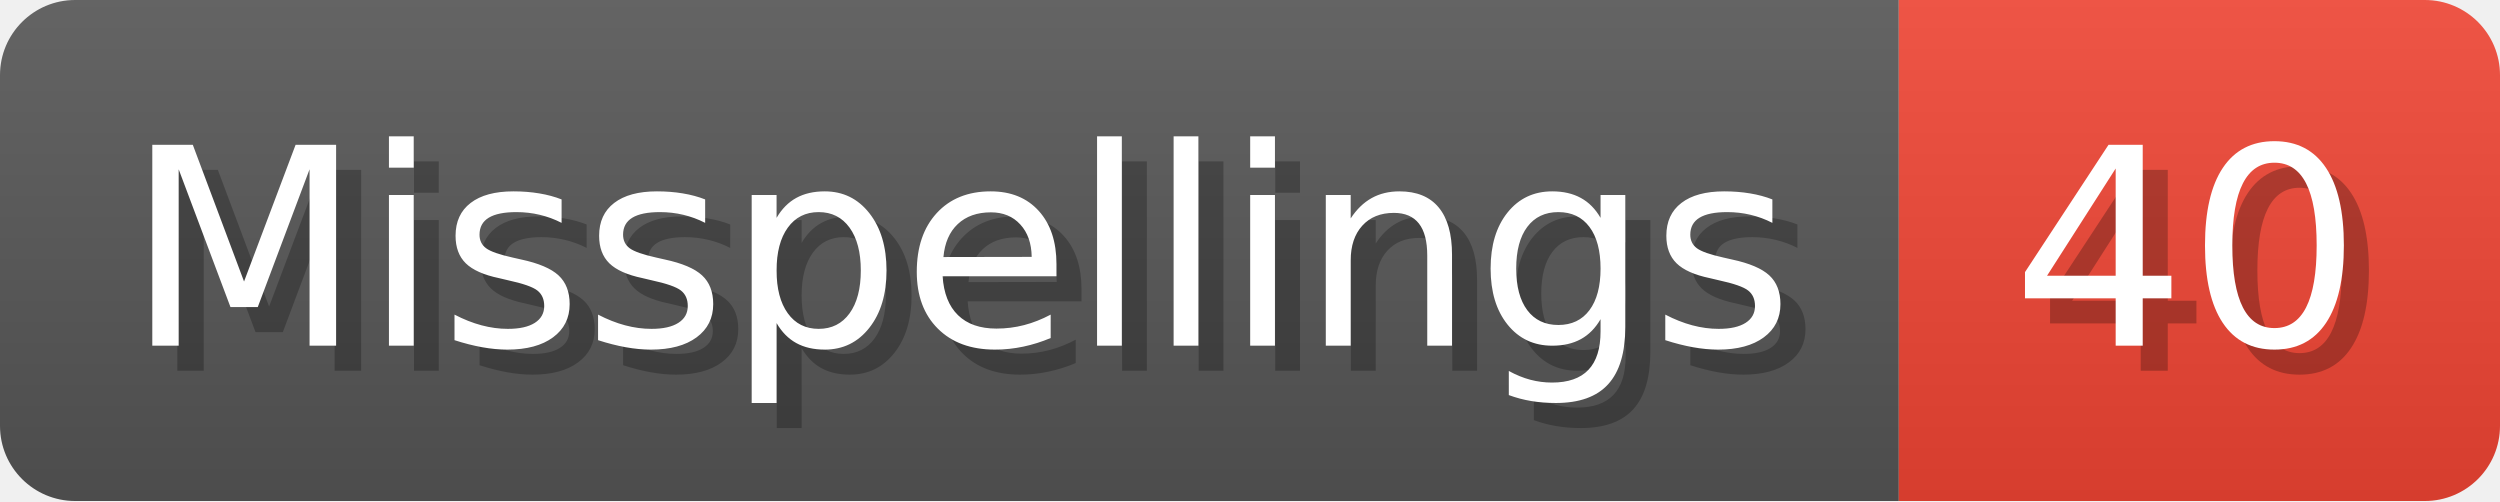
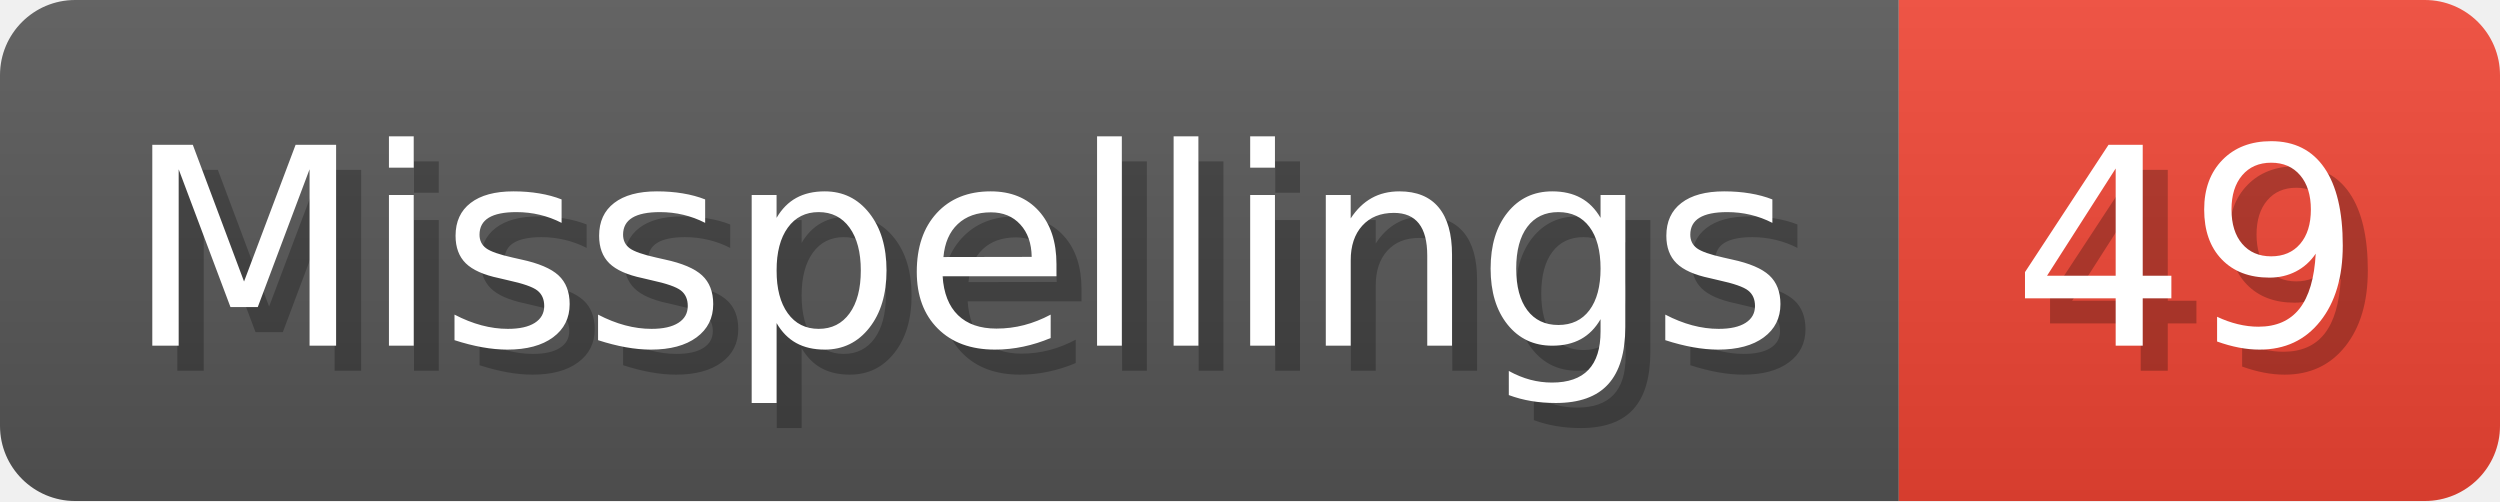
- <svg xmlns="http://www.w3.org/2000/svg" width="99.8" height="20" viewBox="0 0 998 200" role="img" aria-label="Misspellings: 40">
+ <svg xmlns="http://www.w3.org/2000/svg" width="99.8" height="20" viewBox="0 0 998 200" role="img" aria-label="Misspellings: 49">
  <linearGradient id="a" x2="0" y2="100%">
    <stop offset="0" stop-opacity=".1" stop-color="#EEE" />
    <stop offset="1" stop-opacity=".1" />
  </linearGradient>
  <mask id="m">
    <rect width="998" height="200" rx="30" fill="#FFF" />
  </mask>
  <g mask="url(#m)">
    <rect width="758" height="200" fill="#555" />
    <rect width="240" height="200" fill="#E43" x="758" />
    <rect width="998" height="200" fill="url(#a)" />
  </g>
  <g aria-hidden="true" fill="#fff" text-anchor="start" font-family="Verdana,DejaVu Sans,sans-serif" font-size="110">
    <text x="60" y="148" textLength="658" fill="#000" opacity="0.25">Misspellings</text>
    <text x="50" y="138" textLength="658">Misspellings</text>
-     <text x="813" y="148" textLength="140" fill="#000" opacity="0.25">40</text>
-     <text x="803" y="138" textLength="140">40</text>
+     <text x="813" y="148" textLength="140" fill="#000" opacity="0.25">49</text>
+     <text x="803" y="138" textLength="140">49</text>
  </g>
</svg>
